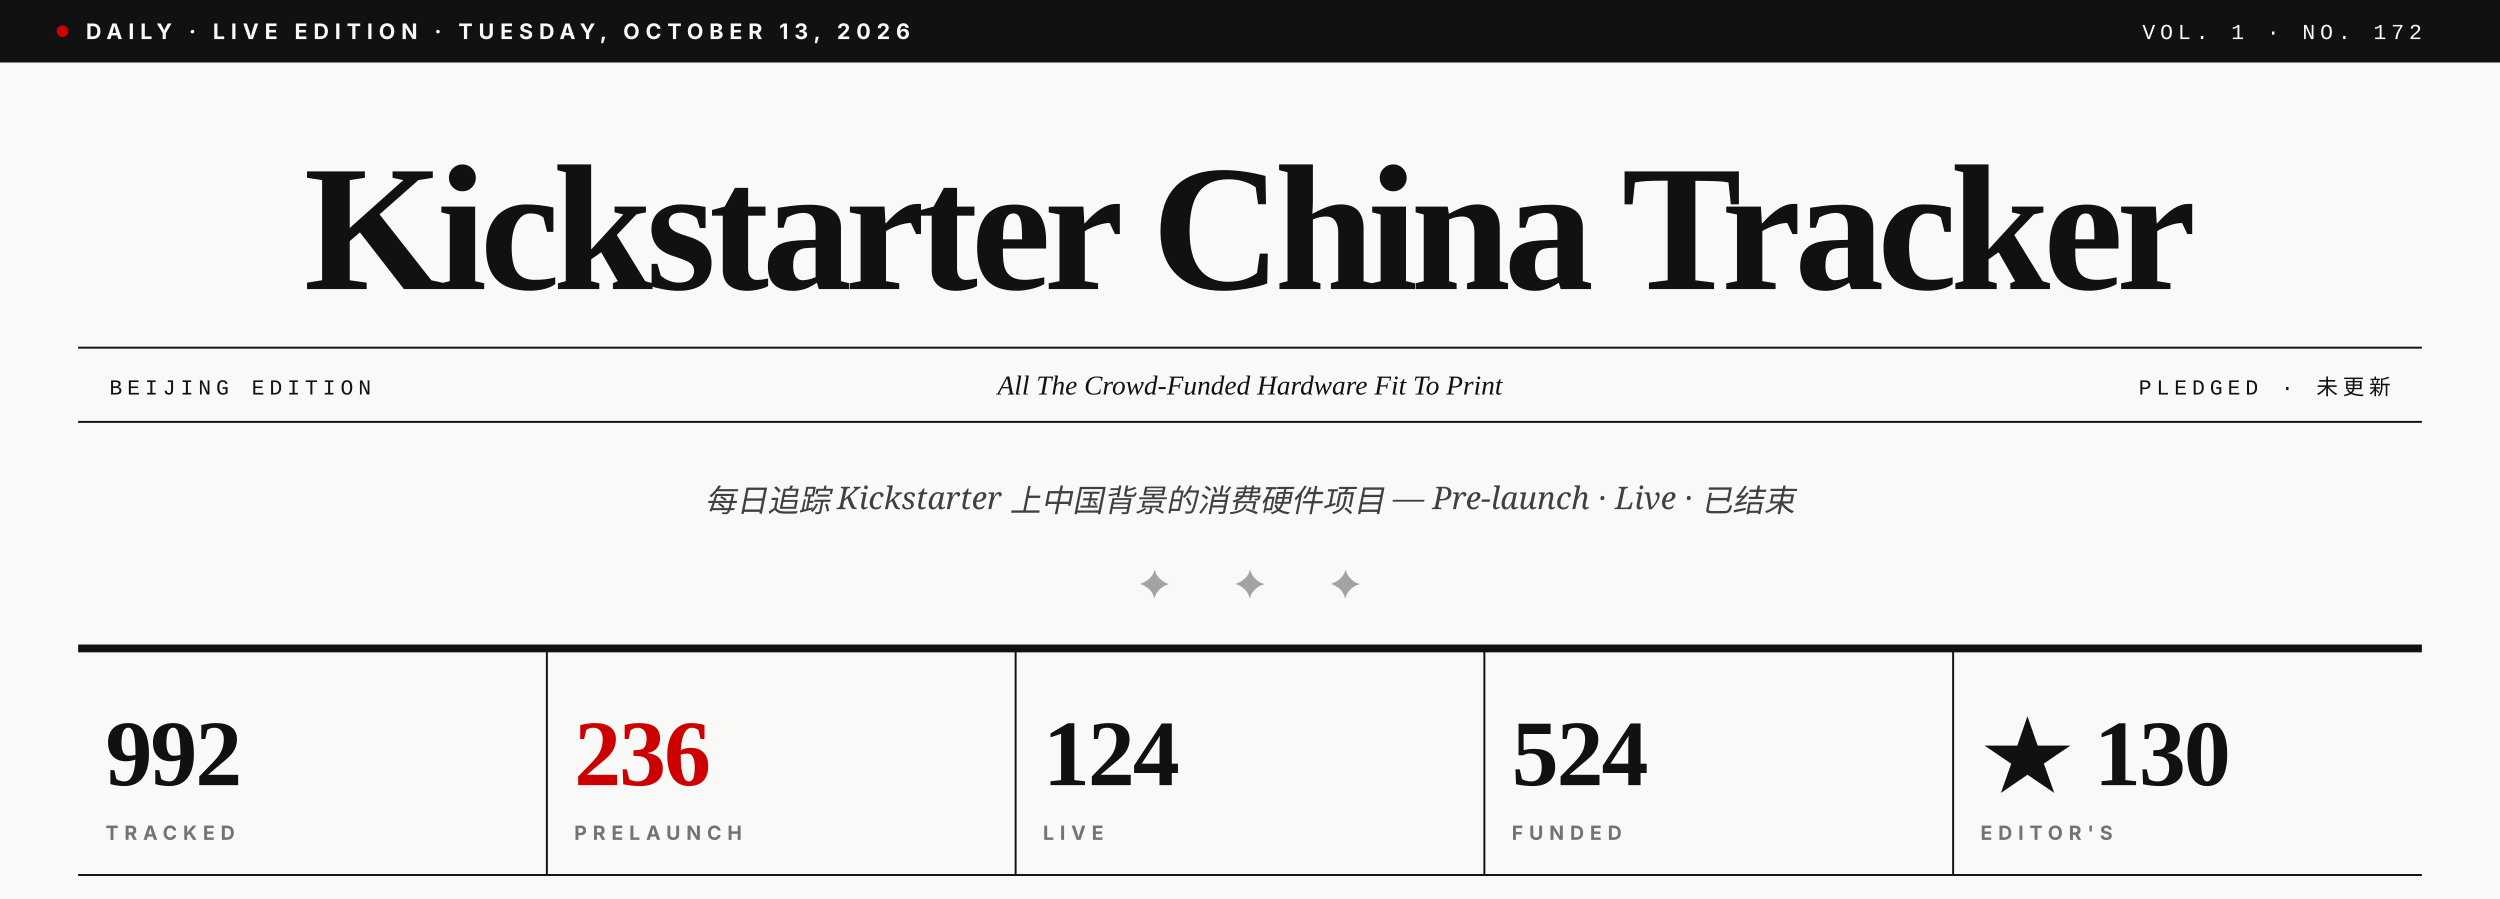
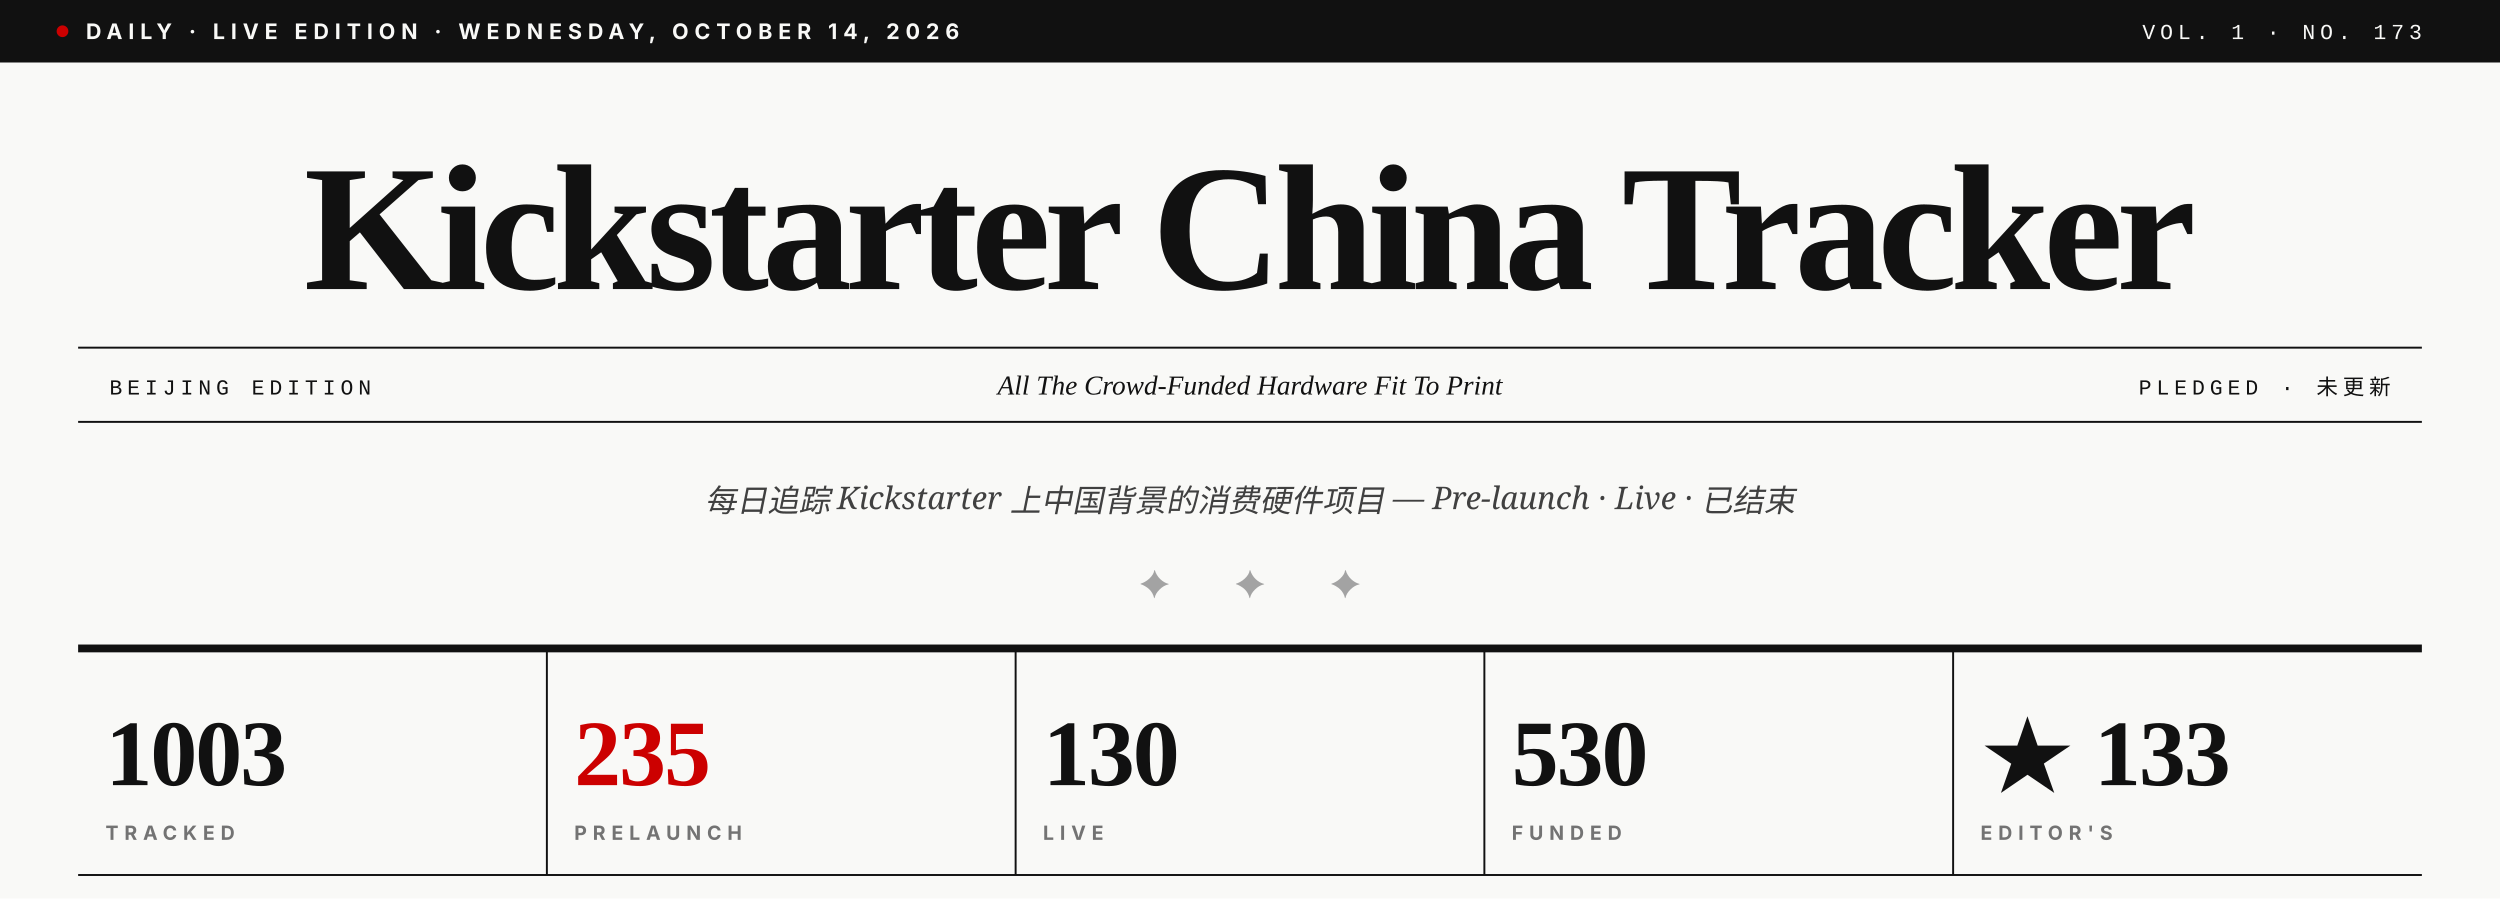
- <svg xmlns="http://www.w3.org/2000/svg" viewBox="0 0 1280 460" role="img" aria-label="Kickstarter China Tracker · Vol. 1 · No. 172">
+ <svg xmlns="http://www.w3.org/2000/svg" viewBox="0 0 1280 460" role="img" aria-label="Kickstarter China Tracker · Vol. 1 · No. 173">
  <rect width="1280" height="460" fill="#F9F9F7" />
  <rect x="0" y="0" width="1280" height="32" fill="#111111" />
  <circle cx="32" cy="16" r="3" fill="#CC0000" />
-   <text x="44" y="20" font-family="Inter, Helvetica, sans-serif" font-size="11" font-weight="700" fill="#F9F9F7" letter-spacing="3">DAILY · LIVE EDITION · TUESDAY, OCTOBER 13, 2026</text>
-   <text x="1240" y="20" text-anchor="end" font-family="JetBrains Mono, Courier New, monospace" font-size="11" font-weight="500" fill="#F9F9F7" letter-spacing="2.5">VOL. 1 · NO. 172</text>
+   <text x="44" y="20" font-family="Inter, Helvetica, sans-serif" font-size="11" font-weight="700" fill="#F9F9F7" letter-spacing="3">DAILY · LIVE EDITION · WEDNESDAY, OCTOBER 14, 2026</text>
+   <text x="1240" y="20" text-anchor="end" font-family="JetBrains Mono, Courier New, monospace" font-size="11" font-weight="500" fill="#F9F9F7" letter-spacing="2.5">VOL. 1 · NO. 173</text>
  <text x="640" y="148" text-anchor="middle" font-family="Playfair Display, Times New Roman, serif" font-size="92" font-weight="900" fill="#111111" letter-spacing="-3.5">Kickstarter China Tracker</text>
  <line x1="40" y1="178" x2="1240" y2="178" stroke="#111111" stroke-width="1" />
  <line x1="40" y1="216" x2="1240" y2="216" stroke="#111111" stroke-width="1" />
  <text x="56" y="202" font-family="JetBrains Mono, Courier New, monospace" font-size="11" font-weight="500" fill="#111111" letter-spacing="2.5">BEIJING EDITION</text>
  <text x="640" y="202" text-anchor="middle" font-family="Playfair Display, Times New Roman, serif" font-size="14" font-style="italic" fill="#111111">All The Crowd-Funded Hardware Fit To Print</text>
  <text x="1224" y="202" text-anchor="end" font-family="JetBrains Mono, Courier New, monospace" font-size="11" font-weight="500" fill="#111111" letter-spacing="2.5">PLEDGED · 未更新</text>
  <text x="640" y="262" text-anchor="middle" font-family="Lora, Georgia, serif" font-size="16" font-style="italic" fill="#404040">每日追踪 Kickstarter 上中国背景的消费硬件项目 — Pre-launch · Live · 已结束</text>
  <text x="640" y="306" text-anchor="middle" font-family="Playfair Display, Times New Roman, serif" font-size="20" fill="#A3A3A3" letter-spacing="14">✦  ✦  ✦</text>
  <line x1="40" y1="332" x2="1240" y2="332" stroke="#111111" stroke-width="4" />
-   <text x="54" y="402" font-family="Playfair Display, Times New Roman, serif" font-size="48" font-weight="900" fill="#111111" letter-spacing="-1">992</text>
+   <text x="54" y="402" font-family="Playfair Display, Times New Roman, serif" font-size="48" font-weight="900" fill="#111111" letter-spacing="-1">1003</text>
  <text x="54" y="430" font-family="Inter, Helvetica, sans-serif" font-size="10" font-weight="700" fill="#737373" letter-spacing="3">TRACKED</text>
  <line x1="280" y1="332" x2="280" y2="448" stroke="#111111" stroke-width="1" />
-   <text x="294" y="402" font-family="Playfair Display, Times New Roman, serif" font-size="48" font-weight="900" fill="#CC0000" letter-spacing="-1">236</text>
+   <text x="294" y="402" font-family="Playfair Display, Times New Roman, serif" font-size="48" font-weight="900" fill="#CC0000" letter-spacing="-1">235</text>
  <text x="294" y="430" font-family="Inter, Helvetica, sans-serif" font-size="10" font-weight="700" fill="#737373" letter-spacing="3">PRELAUNCH</text>
  <line x1="520" y1="332" x2="520" y2="448" stroke="#111111" stroke-width="1" />
-   <text x="534" y="402" font-family="Playfair Display, Times New Roman, serif" font-size="48" font-weight="900" fill="#111111" letter-spacing="-1">124</text>
+   <text x="534" y="402" font-family="Playfair Display, Times New Roman, serif" font-size="48" font-weight="900" fill="#111111" letter-spacing="-1">130</text>
  <text x="534" y="430" font-family="Inter, Helvetica, sans-serif" font-size="10" font-weight="700" fill="#737373" letter-spacing="3">LIVE</text>
  <line x1="760" y1="332" x2="760" y2="448" stroke="#111111" stroke-width="1" />
-   <text x="774" y="402" font-family="Playfair Display, Times New Roman, serif" font-size="48" font-weight="900" fill="#111111" letter-spacing="-1">524</text>
+   <text x="774" y="402" font-family="Playfair Display, Times New Roman, serif" font-size="48" font-weight="900" fill="#111111" letter-spacing="-1">530</text>
  <text x="774" y="430" font-family="Inter, Helvetica, sans-serif" font-size="10" font-weight="700" fill="#737373" letter-spacing="3">FUNDED</text>
  <line x1="1000" y1="332" x2="1000" y2="448" stroke="#111111" stroke-width="1" />
-   <text x="1014" y="402" font-family="Playfair Display, Times New Roman, serif" font-size="48" font-weight="900" fill="#111111" letter-spacing="-1">★ 130</text>
+   <text x="1014" y="402" font-family="Playfair Display, Times New Roman, serif" font-size="48" font-weight="900" fill="#111111" letter-spacing="-1">★ 133</text>
  <text x="1014" y="430" font-family="Inter, Helvetica, sans-serif" font-size="10" font-weight="700" fill="#737373" letter-spacing="3">EDITOR'S</text>
  <line x1="40" y1="448" x2="1240" y2="448" stroke="#111111" stroke-width="1" />
</svg>
